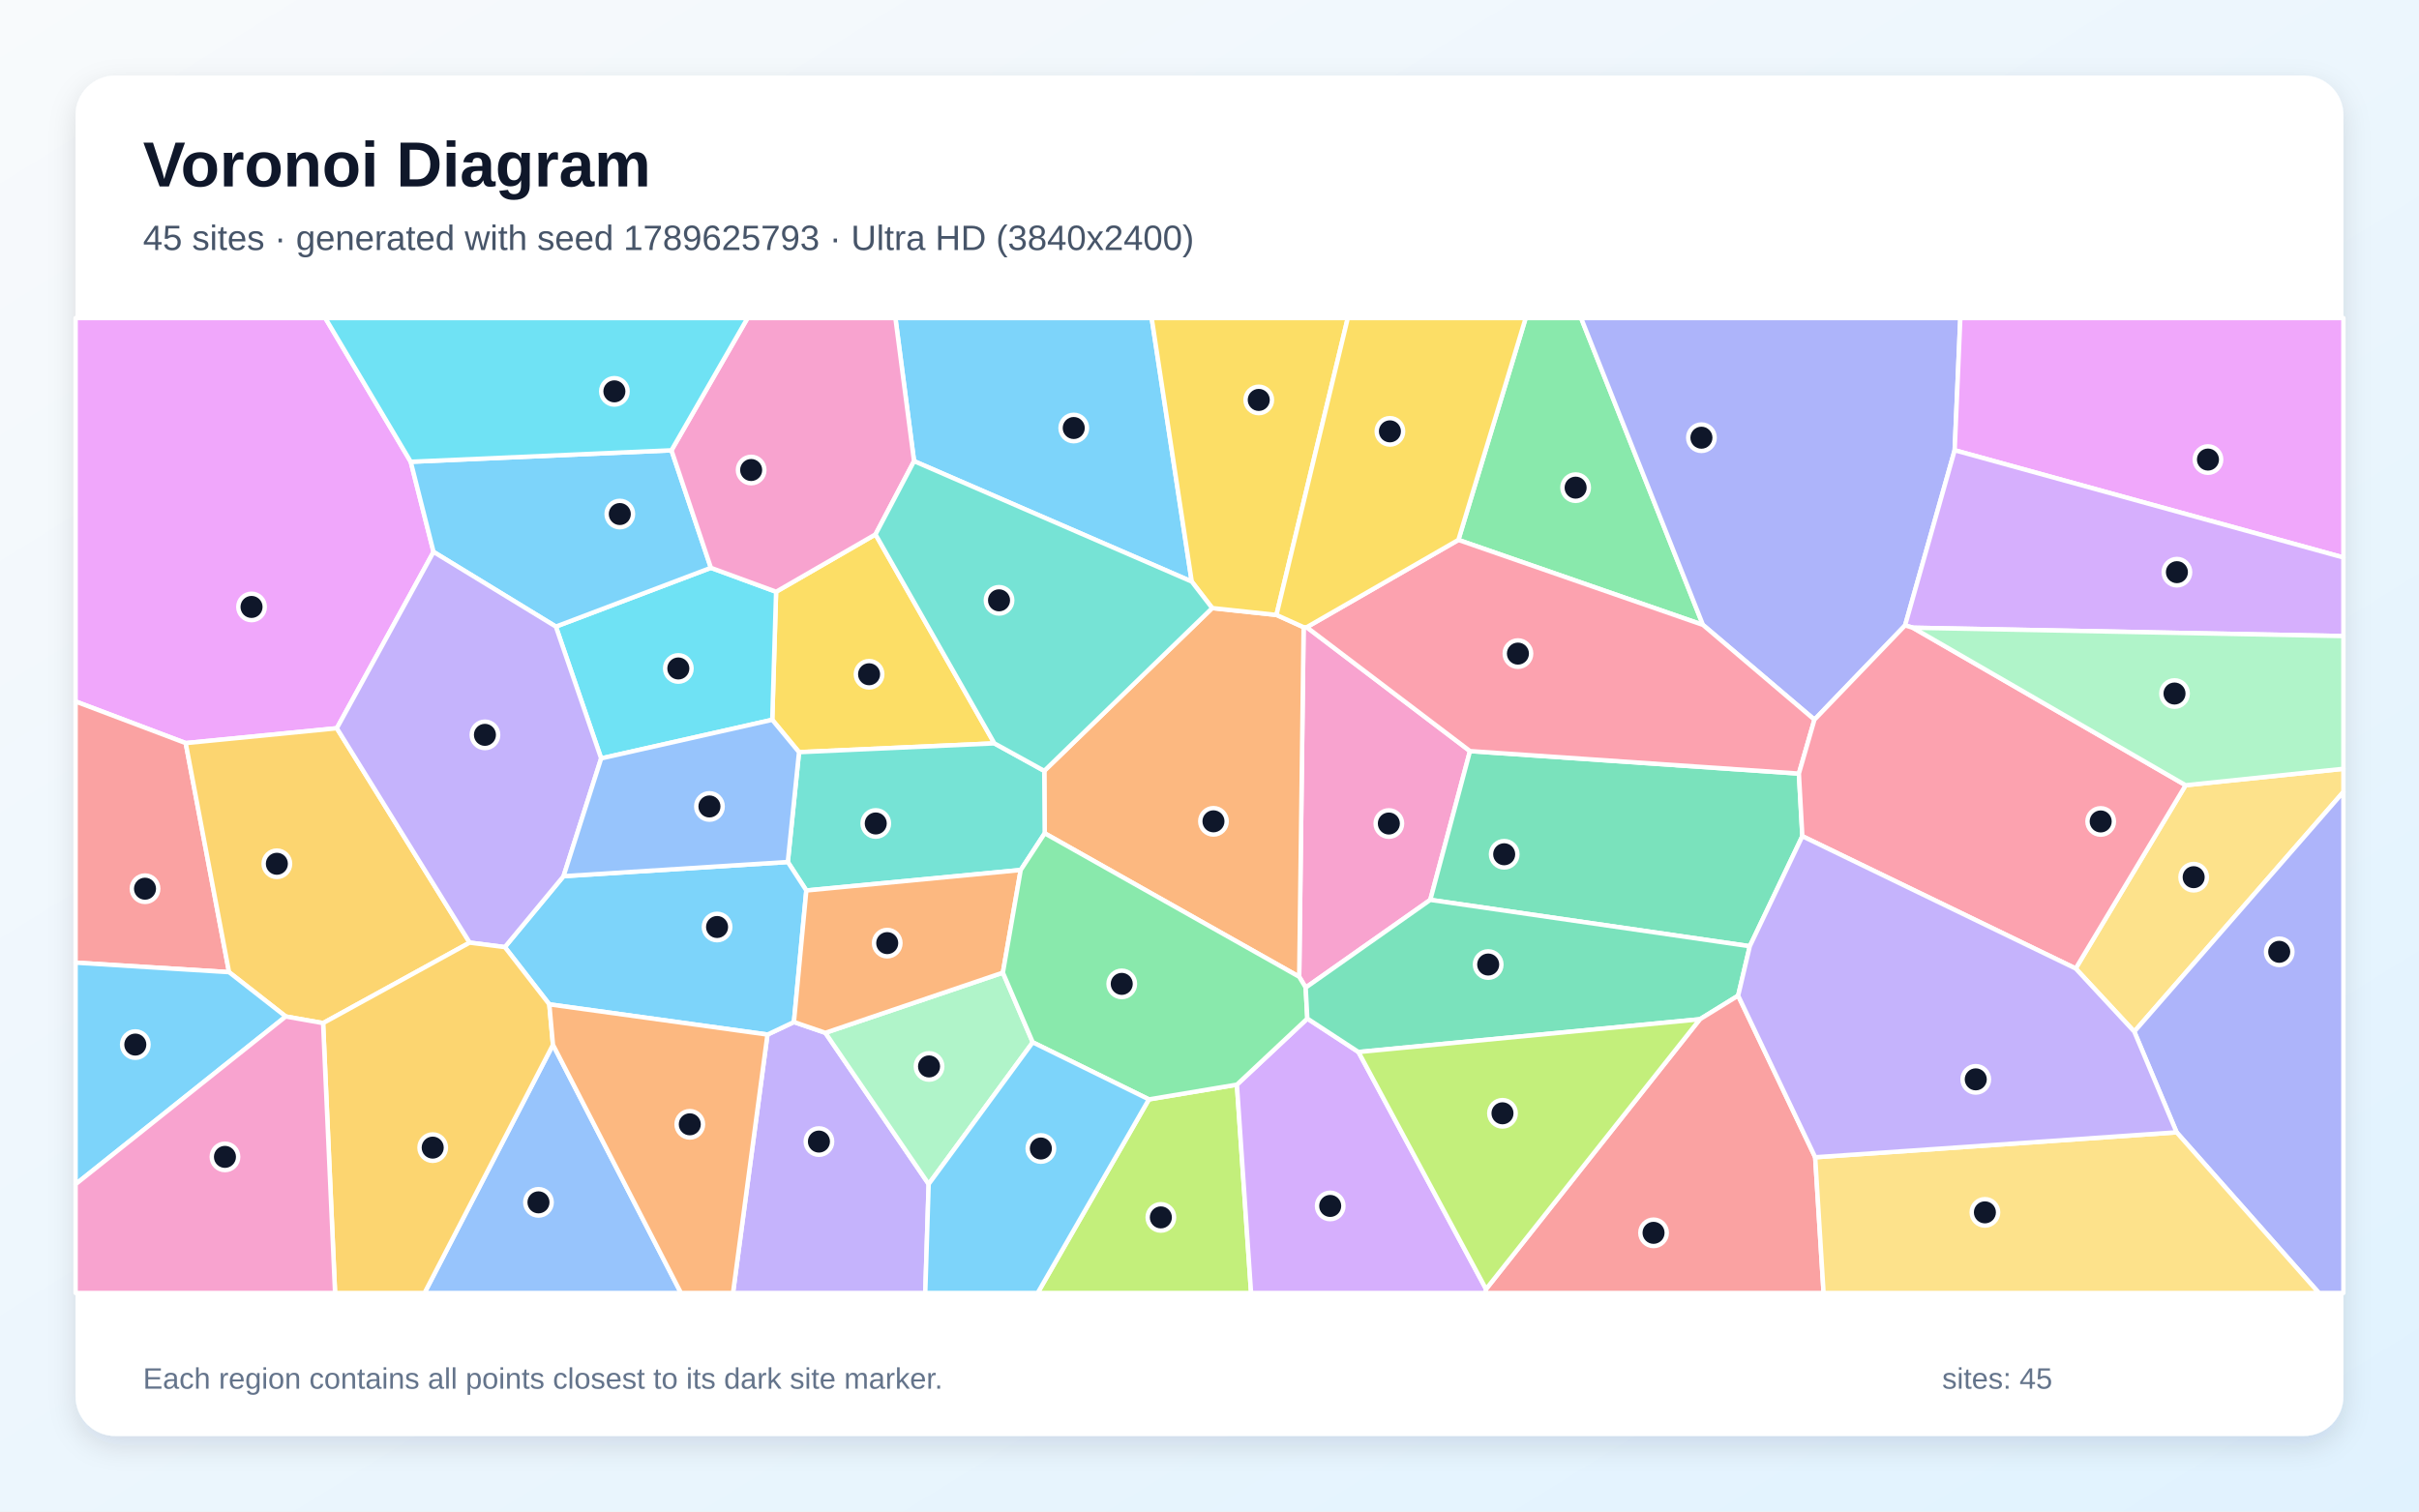
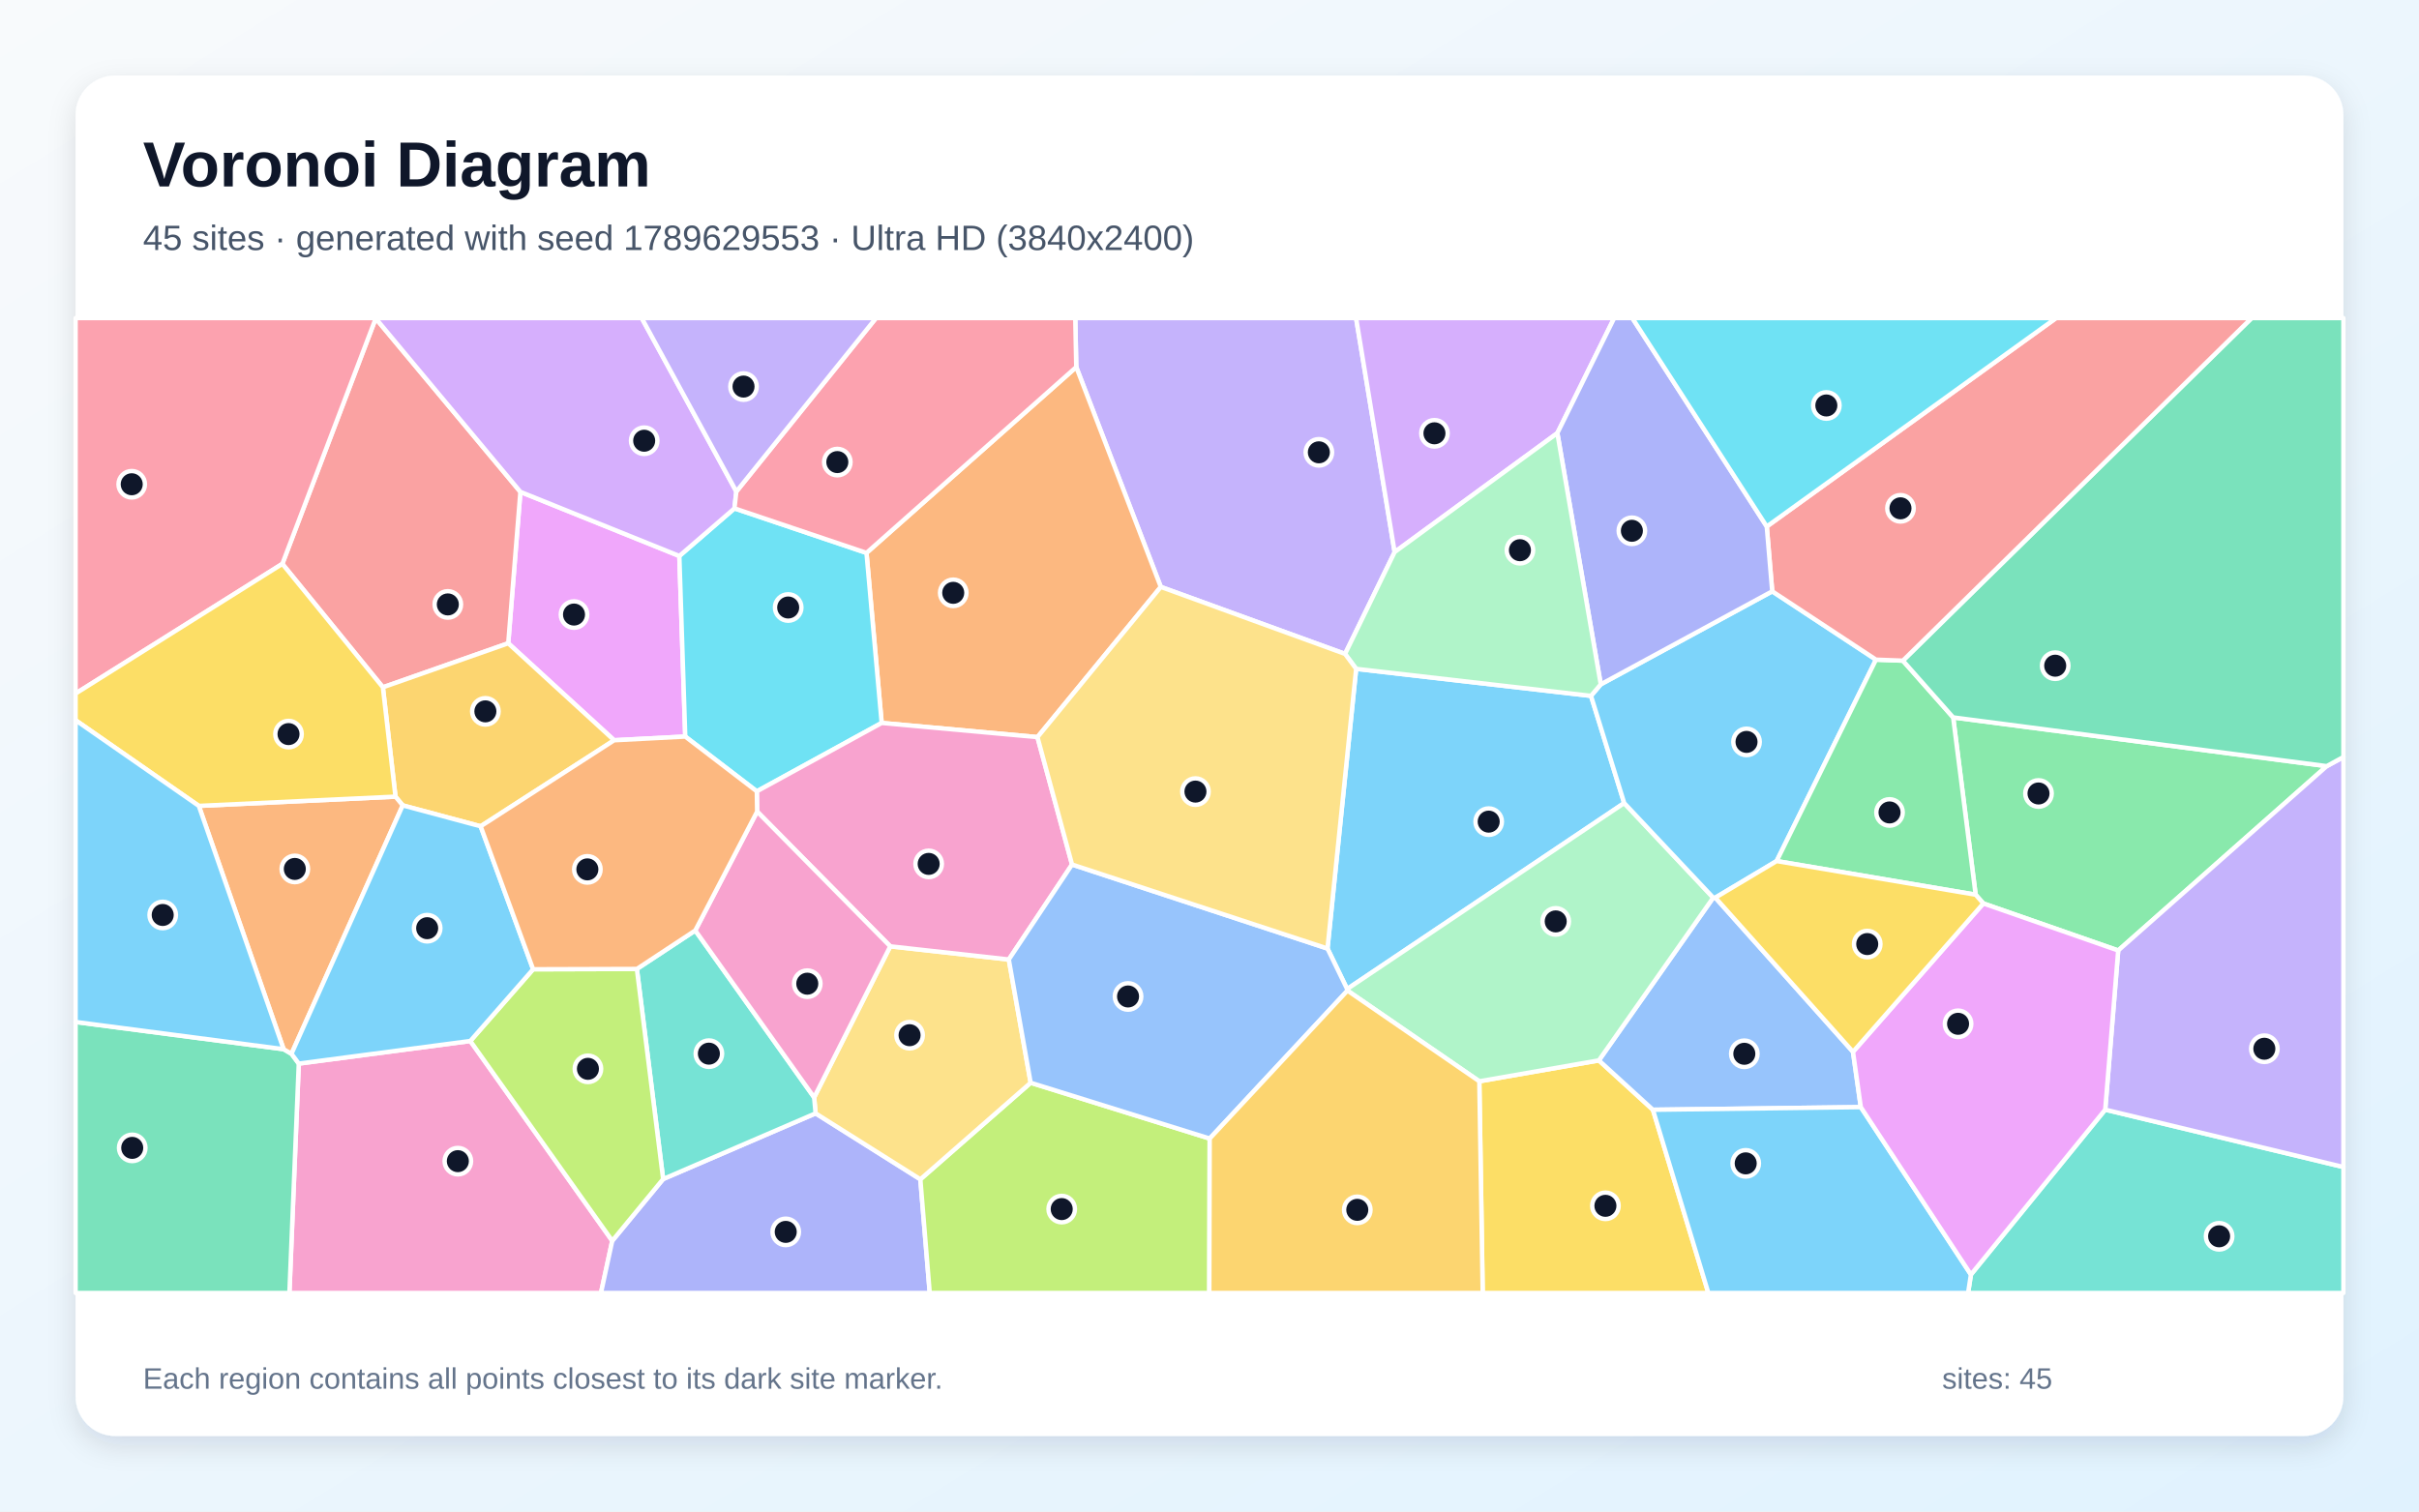
<svg xmlns="http://www.w3.org/2000/svg" width="3840" height="2400" viewBox="0 0 3840 2400" role="img" aria-labelledby="title description">
  <defs>
    <linearGradient id="background" x1="0" y1="0" x2="1" y2="1">
      <stop stop-color="#F8FAFC" />
      <stop offset="1" stop-color="#E0F2FE" />
    </linearGradient>
    <filter id="shadow" x="-5%" y="-5%" width="110%" height="110%">
      <feDropShadow dx="0" dy="15" stdDeviation="22" flood-color="#0F172A" flood-opacity=".12" />
    </filter>
  </defs>
  <rect width="3840" height="2400" fill="url(#background)" />
  <rect x="120" y="120" width="3600" height="2160" rx="63" fill="#FFFFFF" filter="url(#shadow)" />
  <g font-family="Arial, sans-serif">
    <text x="227" y="296" font-size="101" font-weight="700" fill="#0F172A">Voronoi Diagram</text>
-     <text x="227" y="397" font-size="56" fill="#475569">45 sites · generated with seed 1789625793 · Ultra HD (3840x2400)</text>
+     <text x="227" y="397" font-size="56" fill="#475569">45 sites · generated with seed 1789629553 · Ultra HD (3840x2400)</text>
  </g>
  <g stroke="#FFFFFF" stroke-width="7" stroke-linejoin="round">
-     <polygon points="1891.8,923.4 1451.0,732.2 1421.4,505.0 1828.2,505.0" fill="#38BDF8" fill-opacity="0.65" />
-     <polygon points="1218.3,1642.7 1260.3,1622.8 1310.2,1639.9 1474.2,1880.1 1468.8,2053.0 1163.6,2053.0" fill="#A78BFA" fill-opacity="0.65" />
-     <polygon points="2072.7,1568.1 2062.4,1550.9 2069.4,995.9 2074.3,995.9 2333.5,1192.6 2270.5,1428.8" fill="#F472B6" fill-opacity="0.65" />
-     <polygon points="1658.4,1323.1 1657.7,1224.0 1924.3,965.5 2026.3,976.4 2069.4,995.9 2062.4,1550.9" fill="#FB923C" fill-opacity="0.65" />
-     <polygon points="1578.5,1180.3 1268.4,1194.3 1225.9,1142.9 1232.0,939.6 1389.8,848.5" fill="#FACC15" fill-opacity="0.65" />
-     <polygon points="2703.3,992.2 2315.1,857.3 2421.9,505.0 2509.9,505.0" fill="#4ADE80" fill-opacity="0.65" />
-     <polygon points="1620.3,1381.4 1280.0,1413.9 1250.6,1368.7 1268.4,1194.3 1578.5,1180.3 1657.7,1224.0 1658.4,1323.1" fill="#2DD4BF" fill-opacity="0.65" />
-     <polygon points="877.8,1658.9 1081.0,2053.0 673.9,2053.0" fill="#60A5FA" fill-opacity="0.65" />
-     <polygon points="652.0,733.2 688.2,876.3 534.7,1156.3 294.8,1179.9 120.0,1113.8 120.0,505.0 516.4,505.0" fill="#E879F9" fill-opacity="0.65" />
-     <polygon points="2861.1,1327.7 2777.7,1502.4 2270.5,1428.8 2333.5,1192.6 2855.6,1228.3" fill="#34D399" fill-opacity="0.65" />
-     <polygon points="120.0,1528.5 120.0,1113.8 294.8,1179.9 363.6,1543.6" fill="#F87171" fill-opacity="0.65" />
-     <polygon points="3102.9,714.9 3024.2,993.0 2880.3,1142.7 2703.3,992.2 2509.9,505.0 3111.9,505.0" fill="#818CF8" fill-opacity="0.65" />
-     <polygon points="745.6,1496.7 512.9,1624.5 453.6,1614.0 363.6,1543.6 294.8,1179.9 534.7,1156.3" fill="#FBBF24" fill-opacity="0.65" />
-     <polygon points="1823.8,1745.6 1963.5,1722.2 1986.0,2053.0 1647.2,2053.0" fill="#A3E635" fill-opacity="0.65" />
-     <polygon points="1963.5,1722.2 2075.3,1617.3 2156.5,1670.4 2359.0,2046.9 2358.5,2053.0 1986.0,2053.0" fill="#C084FC" fill-opacity="0.65" />
-     <polygon points="2880.3,1142.7 2855.6,1228.3 2333.5,1192.6 2074.3,995.9 2315.1,857.3 2703.3,992.2" fill="#FB7185" fill-opacity="0.65" />
-     <polygon points="954.3,1204.2 882.4,994.9 1128.5,901.6 1232.0,939.6 1225.9,1142.9" fill="#22D3EE" fill-opacity="0.65" />
-     <polygon points="1639.4,1655.0 1474.2,1880.1 1310.2,1639.9 1592.0,1544.4" fill="#86EFAC" fill-opacity="0.65" />
-     <polygon points="3388.0,1638.0 3295.0,1537.8 3469.5,1246.8 3720.0,1220.7 3720.0,1257.4" fill="#FCD34D" fill-opacity="0.65" />
-     <polygon points="872.0,1594.7 801.4,1503.8 894.6,1391.2 1250.6,1368.7 1280.0,1413.9 1260.3,1622.8 1218.3,1642.7" fill="#38BDF8" fill-opacity="0.65" />
-     <polygon points="1065.9,715.0 1128.5,901.6 882.4,994.9 688.2,876.3 652.0,733.2" fill="#38BDF8" fill-opacity="0.65" />
-     <polygon points="894.6,1391.2 801.4,1503.8 745.6,1496.7 534.7,1156.3 688.2,876.3 882.4,994.9 954.3,1204.2" fill="#A78BFA" fill-opacity="0.65" />
-     <polygon points="1389.8,848.5 1232.0,939.6 1128.5,901.6 1065.9,715.0 1186.7,505.0 1421.4,505.0 1451.0,732.2" fill="#F472B6" fill-opacity="0.65" />
-     <polygon points="1280.0,1413.9 1620.3,1381.4 1592.0,1544.4 1310.2,1639.9 1260.3,1622.8" fill="#FB923C" fill-opacity="0.65" />
-     <polygon points="2026.3,976.4 1924.3,965.5 1891.8,923.4 1828.2,505.0 2139.5,505.0" fill="#FACC15" fill-opacity="0.65" />
-     <polygon points="2075.3,1617.3 1963.5,1722.2 1823.8,1745.6 1639.4,1655.0 1592.0,1544.4 1620.3,1381.4 1658.4,1323.1 2062.4,1550.9 2072.7,1568.1" fill="#4ADE80" fill-opacity="0.65" />
-     <polygon points="1924.3,965.5 1657.7,1224.0 1578.5,1180.3 1389.8,848.5 1451.0,732.2 1891.8,923.4" fill="#2DD4BF" fill-opacity="0.65" />
-     <polygon points="894.6,1391.2 954.3,1204.2 1225.9,1142.9 1268.4,1194.3 1250.6,1368.7" fill="#60A5FA" fill-opacity="0.65" />
-     <polygon points="3102.9,714.9 3111.9,505.0 3720.0,505.0 3720.0,885.2" fill="#E879F9" fill-opacity="0.65" />
-     <polygon points="2759.2,1580.9 2698.4,1618.4 2156.5,1670.4 2075.3,1617.3 2072.7,1568.1 2270.5,1428.8 2777.7,1502.4" fill="#34D399" fill-opacity="0.65" />
-     <polygon points="2359.0,2046.9 2698.4,1618.4 2759.2,1580.9 2881.5,1837.5 2894.8,2053.0 2358.5,2053.0" fill="#F87171" fill-opacity="0.65" />
-     <polygon points="3455.2,1797.9 3388.0,1638.0 3720.0,1257.4 3720.0,2053.0 3681.1,2053.0" fill="#818CF8" fill-opacity="0.65" />
-     <polygon points="512.9,1624.5 745.6,1496.7 801.4,1503.8 872.0,1594.7 877.8,1658.9 673.9,2053.0 531.9,2053.0" fill="#FBBF24" fill-opacity="0.65" />
-     <polygon points="2359.0,2046.9 2156.5,1670.4 2698.4,1618.4" fill="#A3E635" fill-opacity="0.65" />
-     <polygon points="3036.5,996.7 3024.2,993.0 3102.9,714.9 3720.0,885.2 3720.0,1010.0" fill="#C084FC" fill-opacity="0.65" />
-     <polygon points="2861.1,1327.7 2855.6,1228.3 2880.3,1142.7 3024.2,993.0 3036.5,996.7 3469.5,1246.8 3295.0,1537.8" fill="#FB7185" fill-opacity="0.65" />
-     <polygon points="1065.9,715.0 652.0,733.2 516.4,505.0 1186.7,505.0" fill="#22D3EE" fill-opacity="0.65" />
-     <polygon points="3469.5,1246.8 3036.5,996.7 3720.0,1010.0 3720.0,1220.7" fill="#86EFAC" fill-opacity="0.65" />
-     <polygon points="2881.5,1837.5 3455.2,1797.9 3681.1,2053.0 2894.8,2053.0" fill="#FCD34D" fill-opacity="0.65" />
-     <polygon points="1474.2,1880.1 1639.4,1655.0 1823.8,1745.6 1647.2,2053.0 1468.8,2053.0" fill="#38BDF8" fill-opacity="0.65" />
-     <polygon points="120.0,1880.3 120.0,1528.5 363.6,1543.6 453.6,1614.0" fill="#38BDF8" fill-opacity="0.65" />
-     <polygon points="2881.5,1837.5 2759.2,1580.9 2777.7,1502.4 2861.1,1327.7 3295.0,1537.8 3388.0,1638.0 3455.2,1797.9" fill="#A78BFA" fill-opacity="0.65" />
-     <polygon points="120.0,1880.3 453.6,1614.0 512.9,1624.5 531.9,2053.0 120.0,2053.0" fill="#F472B6" fill-opacity="0.65" />
-     <polygon points="877.8,1658.9 872.0,1594.7 1218.3,1642.7 1163.6,2053.0 1081.0,2053.0" fill="#FB923C" fill-opacity="0.65" />
-     <polygon points="2315.1,857.3 2074.3,995.9 2069.4,995.9 2026.3,976.4 2139.5,505.0 2421.9,505.0" fill="#FACC15" fill-opacity="0.65" />
+     <polygon points="2152.8,1062.0 2525.6,1104.9 2578.3,1275.1 2138.5,1570.4 2107.3,1506.1" fill="#38BDF8" fill-opacity="0.65" />
+     <polygon points="2213.9,876.6 2135.2,1038.3 1842.7,931.9 1708.5,582.8 1706.9,505.0 2152.7,505.0" fill="#A78BFA" fill-opacity="0.65" />
+     <polygon points="474.3,1688.8 746.6,1652.9 971.9,1970.2 954.0,2053.0 459.4,2053.0" fill="#F472B6" fill-opacity="0.65" />
+     <polygon points="1646.9,1170.4 1399.6,1147.9 1375.5,877.9 1708.5,582.8 1842.7,931.9" fill="#FB923C" fill-opacity="0.65" />
+     <polygon points="2348.3,1716.9 2538.1,1683.7 2623.9,1762.1 2711.9,2053.0 2353.7,2053.0" fill="#FACC15" fill-opacity="0.65" />
+     <polygon points="3693.5,1216.5 3362.5,1509.2 3148.4,1434.5 3136.2,1420.6 3100.5,1139.1" fill="#4ADE80" fill-opacity="0.65" />
+     <polygon points="3128.7,2023.8 3341.9,1761.9 3720.0,1853.0 3720.0,2053.0 3124.2,2053.0" fill="#2DD4BF" fill-opacity="0.65" />
+     <polygon points="2941.5,1670.1 2953.9,1757.9 2623.9,1762.1 2538.1,1683.7 2719.6,1425.3 2723.0,1425.3" fill="#60A5FA" fill-opacity="0.65" />
+     <polygon points="1078.4,882.8 1087.8,1169.5 974.9,1175.4 806.8,1021.4 826.1,781.0" fill="#E879F9" fill-opacity="0.65" />
+     <polygon points="120.0,1622.7 450.2,1665.9 462.7,1673.2 474.3,1688.8 459.4,2053.0 120.0,2053.0" fill="#34D399" fill-opacity="0.65" />
+     <polygon points="826.1,781.0 806.8,1021.4 607.8,1091.3 448.2,895.3 596.4,505.6" fill="#F87171" fill-opacity="0.65" />
+     <polygon points="971.9,1970.2 1052.7,1872.1 1294.7,1767.8 1461.0,1872.5 1475.9,2053.0 954.0,2053.0" fill="#818CF8" fill-opacity="0.65" />
+     <polygon points="763.0,1312.0 639.3,1278.8 627.8,1264.9 607.8,1091.3 806.8,1021.4 974.9,1175.4" fill="#FBBF24" fill-opacity="0.65" />
+     <polygon points="1461.0,1872.5 1636.1,1719.2 1920.3,1807.8 1919.7,2053.0 1475.9,2053.0" fill="#A3E635" fill-opacity="0.65" />
+     <polygon points="2472.2,687.7 2213.9,876.6 2152.7,505.0 2562.4,505.0" fill="#C084FC" fill-opacity="0.65" />
+     <polygon points="596.4,505.6 448.2,895.3 120.0,1101.2 120.0,505.0 596.4,505.0" fill="#FB7185" fill-opacity="0.65" />
+     <polygon points="1165.9,807.2 1375.5,877.9 1399.6,1147.9 1201.4,1256.5 1087.8,1169.5 1078.4,882.8" fill="#22D3EE" fill-opacity="0.65" />
+     <polygon points="2719.6,1425.3 2538.1,1683.7 2348.3,1716.9 2139.0,1572.9 2138.5,1570.4 2578.3,1275.1" fill="#86EFAC" fill-opacity="0.65" />
+     <polygon points="1292.4,1742.5 1413.2,1502.6 1601.4,1523.5 1636.1,1719.2 1461.0,1872.5 1294.7,1767.8" fill="#FCD34D" fill-opacity="0.65" />
+     <polygon points="2623.9,1762.1 2953.9,1757.9 3128.7,2023.8 3124.2,2053.0 2711.9,2053.0" fill="#38BDF8" fill-opacity="0.65" />
+     <polygon points="2541.1,1086.6 2813.3,938.9 2978.0,1047.4 2820.3,1367.2 2723.0,1425.3 2719.6,1425.3 2578.3,1275.1 2525.6,1104.9" fill="#38BDF8" fill-opacity="0.65" />
+     <polygon points="3341.9,1761.9 3362.5,1509.2 3693.5,1216.5 3720.0,1202.0 3720.0,1853.0" fill="#A78BFA" fill-opacity="0.65" />
+     <polygon points="1701.8,1372.7 1601.4,1523.5 1413.2,1502.6 1201.9,1288.6 1201.4,1256.5 1399.6,1147.9 1646.9,1170.4" fill="#F472B6" fill-opacity="0.65" />
+     <polygon points="315.6,1279.6 627.8,1264.9 639.3,1278.8 462.7,1673.2 450.2,1665.9" fill="#FB923C" fill-opacity="0.65" />
+     <polygon points="448.2,895.3 607.8,1091.3 627.8,1264.9 315.6,1279.6 120.0,1143.6 120.0,1101.2" fill="#FACC15" fill-opacity="0.65" />
+     <polygon points="2820.3,1367.2 2978.0,1047.4 3020.7,1049.0 3100.5,1139.1 3136.2,1420.6" fill="#4ADE80" fill-opacity="0.65" />
+     <polygon points="1103.7,1477.4 1292.4,1742.5 1294.7,1767.8 1052.7,1872.1 1011.0,1538.5" fill="#2DD4BF" fill-opacity="0.65" />
+     <polygon points="1920.3,1807.8 1636.1,1719.2 1601.4,1523.5 1701.8,1372.7 2107.3,1506.1 2138.5,1570.4 2139.0,1572.9" fill="#60A5FA" fill-opacity="0.65" />
+     <polygon points="2953.9,1757.9 2941.5,1670.1 3148.4,1434.5 3362.5,1509.2 3341.9,1761.9 3128.7,2023.8" fill="#E879F9" fill-opacity="0.65" />
+     <polygon points="3693.5,1216.5 3100.5,1139.1 3020.7,1049.0 3574.3,505.0 3720.0,505.0 3720.0,1202.0" fill="#34D399" fill-opacity="0.65" />
+     <polygon points="3020.7,1049.0 2978.0,1047.4 2813.3,938.9 2804.6,836.0 3263.9,505.0 3574.3,505.0" fill="#F87171" fill-opacity="0.65" />
+     <polygon points="2804.6,836.0 2813.3,938.9 2541.1,1086.6 2472.2,687.7 2562.4,505.0 2591.2,505.0" fill="#818CF8" fill-opacity="0.65" />
+     <polygon points="1920.3,1807.8 2139.0,1572.9 2348.3,1716.9 2353.7,2053.0 1919.7,2053.0" fill="#FBBF24" fill-opacity="0.65" />
+     <polygon points="846.3,1539.0 1011.0,1538.5 1052.7,1872.1 971.9,1970.2 746.6,1652.9" fill="#A3E635" fill-opacity="0.65" />
+     <polygon points="1168.9,780.5 1165.9,807.2 1078.4,882.8 826.1,781.0 596.4,505.6 596.4,505.0 1018.7,505.0" fill="#C084FC" fill-opacity="0.65" />
+     <polygon points="1375.5,877.9 1165.9,807.2 1168.9,780.5 1390.6,505.0 1706.9,505.0 1708.5,582.8" fill="#FB7185" fill-opacity="0.65" />
+     <polygon points="2804.6,836.0 2591.2,505.0 3263.9,505.0" fill="#22D3EE" fill-opacity="0.65" />
+     <polygon points="2541.1,1086.6 2525.6,1104.9 2152.8,1062.0 2135.2,1038.3 2213.9,876.6 2472.2,687.7" fill="#86EFAC" fill-opacity="0.65" />
+     <polygon points="1701.8,1372.7 1646.9,1170.4 1842.7,931.9 2135.2,1038.3 2152.8,1062.0 2107.3,1506.1" fill="#FCD34D" fill-opacity="0.65" />
+     <polygon points="315.6,1279.6 450.2,1665.9 120.0,1622.7 120.0,1143.6" fill="#38BDF8" fill-opacity="0.65" />
+     <polygon points="639.3,1278.8 763.0,1312.0 846.3,1539.0 746.6,1652.9 474.3,1688.8 462.7,1673.2" fill="#38BDF8" fill-opacity="0.65" />
+     <polygon points="1168.9,780.5 1018.7,505.0 1390.6,505.0" fill="#A78BFA" fill-opacity="0.65" />
+     <polygon points="1201.9,1288.6 1413.2,1502.6 1292.4,1742.5 1103.7,1477.4" fill="#F472B6" fill-opacity="0.65" />
+     <polygon points="1201.9,1288.6 1103.7,1477.4 1011.0,1538.5 846.3,1539.0 763.0,1312.0 974.9,1175.4 1087.8,1169.5 1201.4,1256.5" fill="#FB923C" fill-opacity="0.65" />
+     <polygon points="2941.5,1670.1 2723.0,1425.3 2820.3,1367.2 3136.2,1420.6 3148.4,1434.5" fill="#FACC15" fill-opacity="0.65" />
  </g>
  <g>
-     <circle cx="1704.5" cy="679.6" r="21" fill="#0F172A" stroke="#FFFFFF" stroke-width="7" />
-     <circle cx="1300.0" cy="1812.6" r="21" fill="#0F172A" stroke="#FFFFFF" stroke-width="7" />
-     <circle cx="2204.7" cy="1307.6" r="21" fill="#0F172A" stroke="#FFFFFF" stroke-width="7" />
-     <circle cx="1926.3" cy="1304.1" r="21" fill="#0F172A" stroke="#FFFFFF" stroke-width="7" />
-     <circle cx="1379.6" cy="1070.6" r="21" fill="#0F172A" stroke="#FFFFFF" stroke-width="7" />
-     <circle cx="2501.2" cy="774.3" r="21" fill="#0F172A" stroke="#FFFFFF" stroke-width="7" />
-     <circle cx="1390.2" cy="1307.5" r="21" fill="#0F172A" stroke="#FFFFFF" stroke-width="7" />
-     <circle cx="854.8" cy="1909.1" r="21" fill="#0F172A" stroke="#FFFFFF" stroke-width="7" />
-     <circle cx="399.3" cy="963.7" r="21" fill="#0F172A" stroke="#FFFFFF" stroke-width="7" />
-     <circle cx="2387.8" cy="1356.4" r="21" fill="#0F172A" stroke="#FFFFFF" stroke-width="7" />
-     <circle cx="230.2" cy="1411.1" r="21" fill="#0F172A" stroke="#FFFFFF" stroke-width="7" />
-     <circle cx="2700.9" cy="695.0" r="21" fill="#0F172A" stroke="#FFFFFF" stroke-width="7" />
-     <circle cx="439.5" cy="1371.5" r="21" fill="#0F172A" stroke="#FFFFFF" stroke-width="7" />
-     <circle cx="1842.8" cy="1933.0" r="21" fill="#0F172A" stroke="#FFFFFF" stroke-width="7" />
-     <circle cx="2111.6" cy="1914.8" r="21" fill="#0F172A" stroke="#FFFFFF" stroke-width="7" />
-     <circle cx="2409.6" cy="1037.8" r="21" fill="#0F172A" stroke="#FFFFFF" stroke-width="7" />
-     <circle cx="1076.8" cy="1061.4" r="21" fill="#0F172A" stroke="#FFFFFF" stroke-width="7" />
-     <circle cx="1474.8" cy="1693.3" r="21" fill="#0F172A" stroke="#FFFFFF" stroke-width="7" />
-     <circle cx="3482.3" cy="1392.8" r="21" fill="#0F172A" stroke="#FFFFFF" stroke-width="7" />
-     <circle cx="1138.3" cy="1471.9" r="21" fill="#0F172A" stroke="#FFFFFF" stroke-width="7" />
-     <circle cx="983.9" cy="816.2" r="21" fill="#0F172A" stroke="#FFFFFF" stroke-width="7" />
-     <circle cx="769.8" cy="1166.8" r="21" fill="#0F172A" stroke="#FFFFFF" stroke-width="7" />
-     <circle cx="1192.4" cy="746.3" r="21" fill="#0F172A" stroke="#FFFFFF" stroke-width="7" />
-     <circle cx="1408.4" cy="1497.5" r="21" fill="#0F172A" stroke="#FFFFFF" stroke-width="7" />
-     <circle cx="1998.2" cy="635.0" r="21" fill="#0F172A" stroke="#FFFFFF" stroke-width="7" />
-     <circle cx="1780.7" cy="1562.2" r="21" fill="#0F172A" stroke="#FFFFFF" stroke-width="7" />
-     <circle cx="1585.9" cy="953.2" r="21" fill="#0F172A" stroke="#FFFFFF" stroke-width="7" />
-     <circle cx="1126.2" cy="1280.5" r="21" fill="#0F172A" stroke="#FFFFFF" stroke-width="7" />
-     <circle cx="3505.0" cy="729.7" r="21" fill="#0F172A" stroke="#FFFFFF" stroke-width="7" />
-     <circle cx="2362.4" cy="1531.5" r="21" fill="#0F172A" stroke="#FFFFFF" stroke-width="7" />
-     <circle cx="2624.9" cy="1957.5" r="21" fill="#0F172A" stroke="#FFFFFF" stroke-width="7" />
-     <circle cx="3618.1" cy="1511.3" r="21" fill="#0F172A" stroke="#FFFFFF" stroke-width="7" />
-     <circle cx="686.9" cy="1822.2" r="21" fill="#0F172A" stroke="#FFFFFF" stroke-width="7" />
-     <circle cx="2385.1" cy="1767.7" r="21" fill="#0F172A" stroke="#FFFFFF" stroke-width="7" />
-     <circle cx="3455.7" cy="908.5" r="21" fill="#0F172A" stroke="#FFFFFF" stroke-width="7" />
-     <circle cx="3334.7" cy="1304.3" r="21" fill="#0F172A" stroke="#FFFFFF" stroke-width="7" />
-     <circle cx="975.3" cy="621.4" r="21" fill="#0F172A" stroke="#FFFFFF" stroke-width="7" />
-     <circle cx="3451.9" cy="1101.2" r="21" fill="#0F172A" stroke="#FFFFFF" stroke-width="7" />
-     <circle cx="3150.9" cy="1925.0" r="21" fill="#0F172A" stroke="#FFFFFF" stroke-width="7" />
-     <circle cx="1652.3" cy="1823.6" r="21" fill="#0F172A" stroke="#FFFFFF" stroke-width="7" />
-     <circle cx="214.8" cy="1658.6" r="21" fill="#0F172A" stroke="#FFFFFF" stroke-width="7" />
-     <circle cx="3136.4" cy="1713.8" r="21" fill="#0F172A" stroke="#FFFFFF" stroke-width="7" />
-     <circle cx="357.1" cy="1836.9" r="21" fill="#0F172A" stroke="#FFFFFF" stroke-width="7" />
-     <circle cx="1095.0" cy="1785.2" r="21" fill="#0F172A" stroke="#FFFFFF" stroke-width="7" />
-     <circle cx="2206.4" cy="684.9" r="21" fill="#0F172A" stroke="#FFFFFF" stroke-width="7" />
+     <circle cx="2363.2" cy="1304.6" r="21" fill="#0F172A" stroke="#FFFFFF" stroke-width="7" />
+     <circle cx="2093.6" cy="718.2" r="21" fill="#0F172A" stroke="#FFFFFF" stroke-width="7" />
+     <circle cx="726.8" cy="1843.7" r="21" fill="#0F172A" stroke="#FFFFFF" stroke-width="7" />
+     <circle cx="1513.2" cy="941.3" r="21" fill="#0F172A" stroke="#FFFFFF" stroke-width="7" />
+     <circle cx="2548.5" cy="1914.6" r="21" fill="#0F172A" stroke="#FFFFFF" stroke-width="7" />
+     <circle cx="3236.0" cy="1259.9" r="21" fill="#0F172A" stroke="#FFFFFF" stroke-width="7" />
+     <circle cx="3522.7" cy="1963.0" r="21" fill="#0F172A" stroke="#FFFFFF" stroke-width="7" />
+     <circle cx="2769.0" cy="1673.2" r="21" fill="#0F172A" stroke="#FFFFFF" stroke-width="7" />
+     <circle cx="911.2" cy="975.8" r="21" fill="#0F172A" stroke="#FFFFFF" stroke-width="7" />
+     <circle cx="209.9" cy="1822.6" r="21" fill="#0F172A" stroke="#FFFFFF" stroke-width="7" />
+     <circle cx="710.9" cy="959.7" r="21" fill="#0F172A" stroke="#FFFFFF" stroke-width="7" />
+     <circle cx="1247.3" cy="1956.0" r="21" fill="#0F172A" stroke="#FFFFFF" stroke-width="7" />
+     <circle cx="770.5" cy="1129.5" r="21" fill="#0F172A" stroke="#FFFFFF" stroke-width="7" />
+     <circle cx="1685.4" cy="1919.8" r="21" fill="#0F172A" stroke="#FFFFFF" stroke-width="7" />
+     <circle cx="2277.1" cy="688.0" r="21" fill="#0F172A" stroke="#FFFFFF" stroke-width="7" />
+     <circle cx="209.1" cy="768.9" r="21" fill="#0F172A" stroke="#FFFFFF" stroke-width="7" />
+     <circle cx="1251.2" cy="964.6" r="21" fill="#0F172A" stroke="#FFFFFF" stroke-width="7" />
+     <circle cx="2469.6" cy="1463.0" r="21" fill="#0F172A" stroke="#FFFFFF" stroke-width="7" />
+     <circle cx="1443.9" cy="1643.7" r="21" fill="#0F172A" stroke="#FFFFFF" stroke-width="7" />
+     <circle cx="2771.2" cy="1847.2" r="21" fill="#0F172A" stroke="#FFFFFF" stroke-width="7" />
+     <circle cx="2772.5" cy="1178.0" r="21" fill="#0F172A" stroke="#FFFFFF" stroke-width="7" />
+     <circle cx="3594.5" cy="1665.2" r="21" fill="#0F172A" stroke="#FFFFFF" stroke-width="7" />
+     <circle cx="1474.2" cy="1371.7" r="21" fill="#0F172A" stroke="#FFFFFF" stroke-width="7" />
+     <circle cx="468.0" cy="1379.7" r="21" fill="#0F172A" stroke="#FFFFFF" stroke-width="7" />
+     <circle cx="458.0" cy="1165.6" r="21" fill="#0F172A" stroke="#FFFFFF" stroke-width="7" />
+     <circle cx="2999.5" cy="1290.0" r="21" fill="#0F172A" stroke="#FFFFFF" stroke-width="7" />
+     <circle cx="1125.3" cy="1673.0" r="21" fill="#0F172A" stroke="#FFFFFF" stroke-width="7" />
+     <circle cx="1790.7" cy="1582.2" r="21" fill="#0F172A" stroke="#FFFFFF" stroke-width="7" />
+     <circle cx="3108.3" cy="1625.6" r="21" fill="#0F172A" stroke="#FFFFFF" stroke-width="7" />
+     <circle cx="3262.5" cy="1057.0" r="21" fill="#0F172A" stroke="#FFFFFF" stroke-width="7" />
+     <circle cx="3016.9" cy="807.1" r="21" fill="#0F172A" stroke="#FFFFFF" stroke-width="7" />
+     <circle cx="2590.5" cy="842.8" r="21" fill="#0F172A" stroke="#FFFFFF" stroke-width="7" />
+     <circle cx="2154.6" cy="1921.0" r="21" fill="#0F172A" stroke="#FFFFFF" stroke-width="7" />
+     <circle cx="933.3" cy="1697.1" r="21" fill="#0F172A" stroke="#FFFFFF" stroke-width="7" />
+     <circle cx="1022.6" cy="699.8" r="21" fill="#0F172A" stroke="#FFFFFF" stroke-width="7" />
+     <circle cx="1329.2" cy="733.7" r="21" fill="#0F172A" stroke="#FFFFFF" stroke-width="7" />
+     <circle cx="2899.2" cy="643.8" r="21" fill="#0F172A" stroke="#FFFFFF" stroke-width="7" />
+     <circle cx="2412.8" cy="873.6" r="21" fill="#0F172A" stroke="#FFFFFF" stroke-width="7" />
+     <circle cx="1897.7" cy="1256.9" r="21" fill="#0F172A" stroke="#FFFFFF" stroke-width="7" />
+     <circle cx="258.3" cy="1452.8" r="21" fill="#0F172A" stroke="#FFFFFF" stroke-width="7" />
+     <circle cx="678.1" cy="1473.8" r="21" fill="#0F172A" stroke="#FFFFFF" stroke-width="7" />
+     <circle cx="1180.3" cy="613.8" r="21" fill="#0F172A" stroke="#FFFFFF" stroke-width="7" />
+     <circle cx="1281.5" cy="1561.9" r="21" fill="#0F172A" stroke="#FFFFFF" stroke-width="7" />
+     <circle cx="932.4" cy="1380.4" r="21" fill="#0F172A" stroke="#FFFFFF" stroke-width="7" />
+     <circle cx="2964.1" cy="1499.0" r="21" fill="#0F172A" stroke="#FFFFFF" stroke-width="7" />
  </g>
  <g font-family="Arial, sans-serif" font-size="47" fill="#64748B">
    <text x="227" y="2205">Each region contains all points closest to its dark site marker.</text>
    <text x="3083" y="2205">sites: 45</text>
  </g>
</svg>
